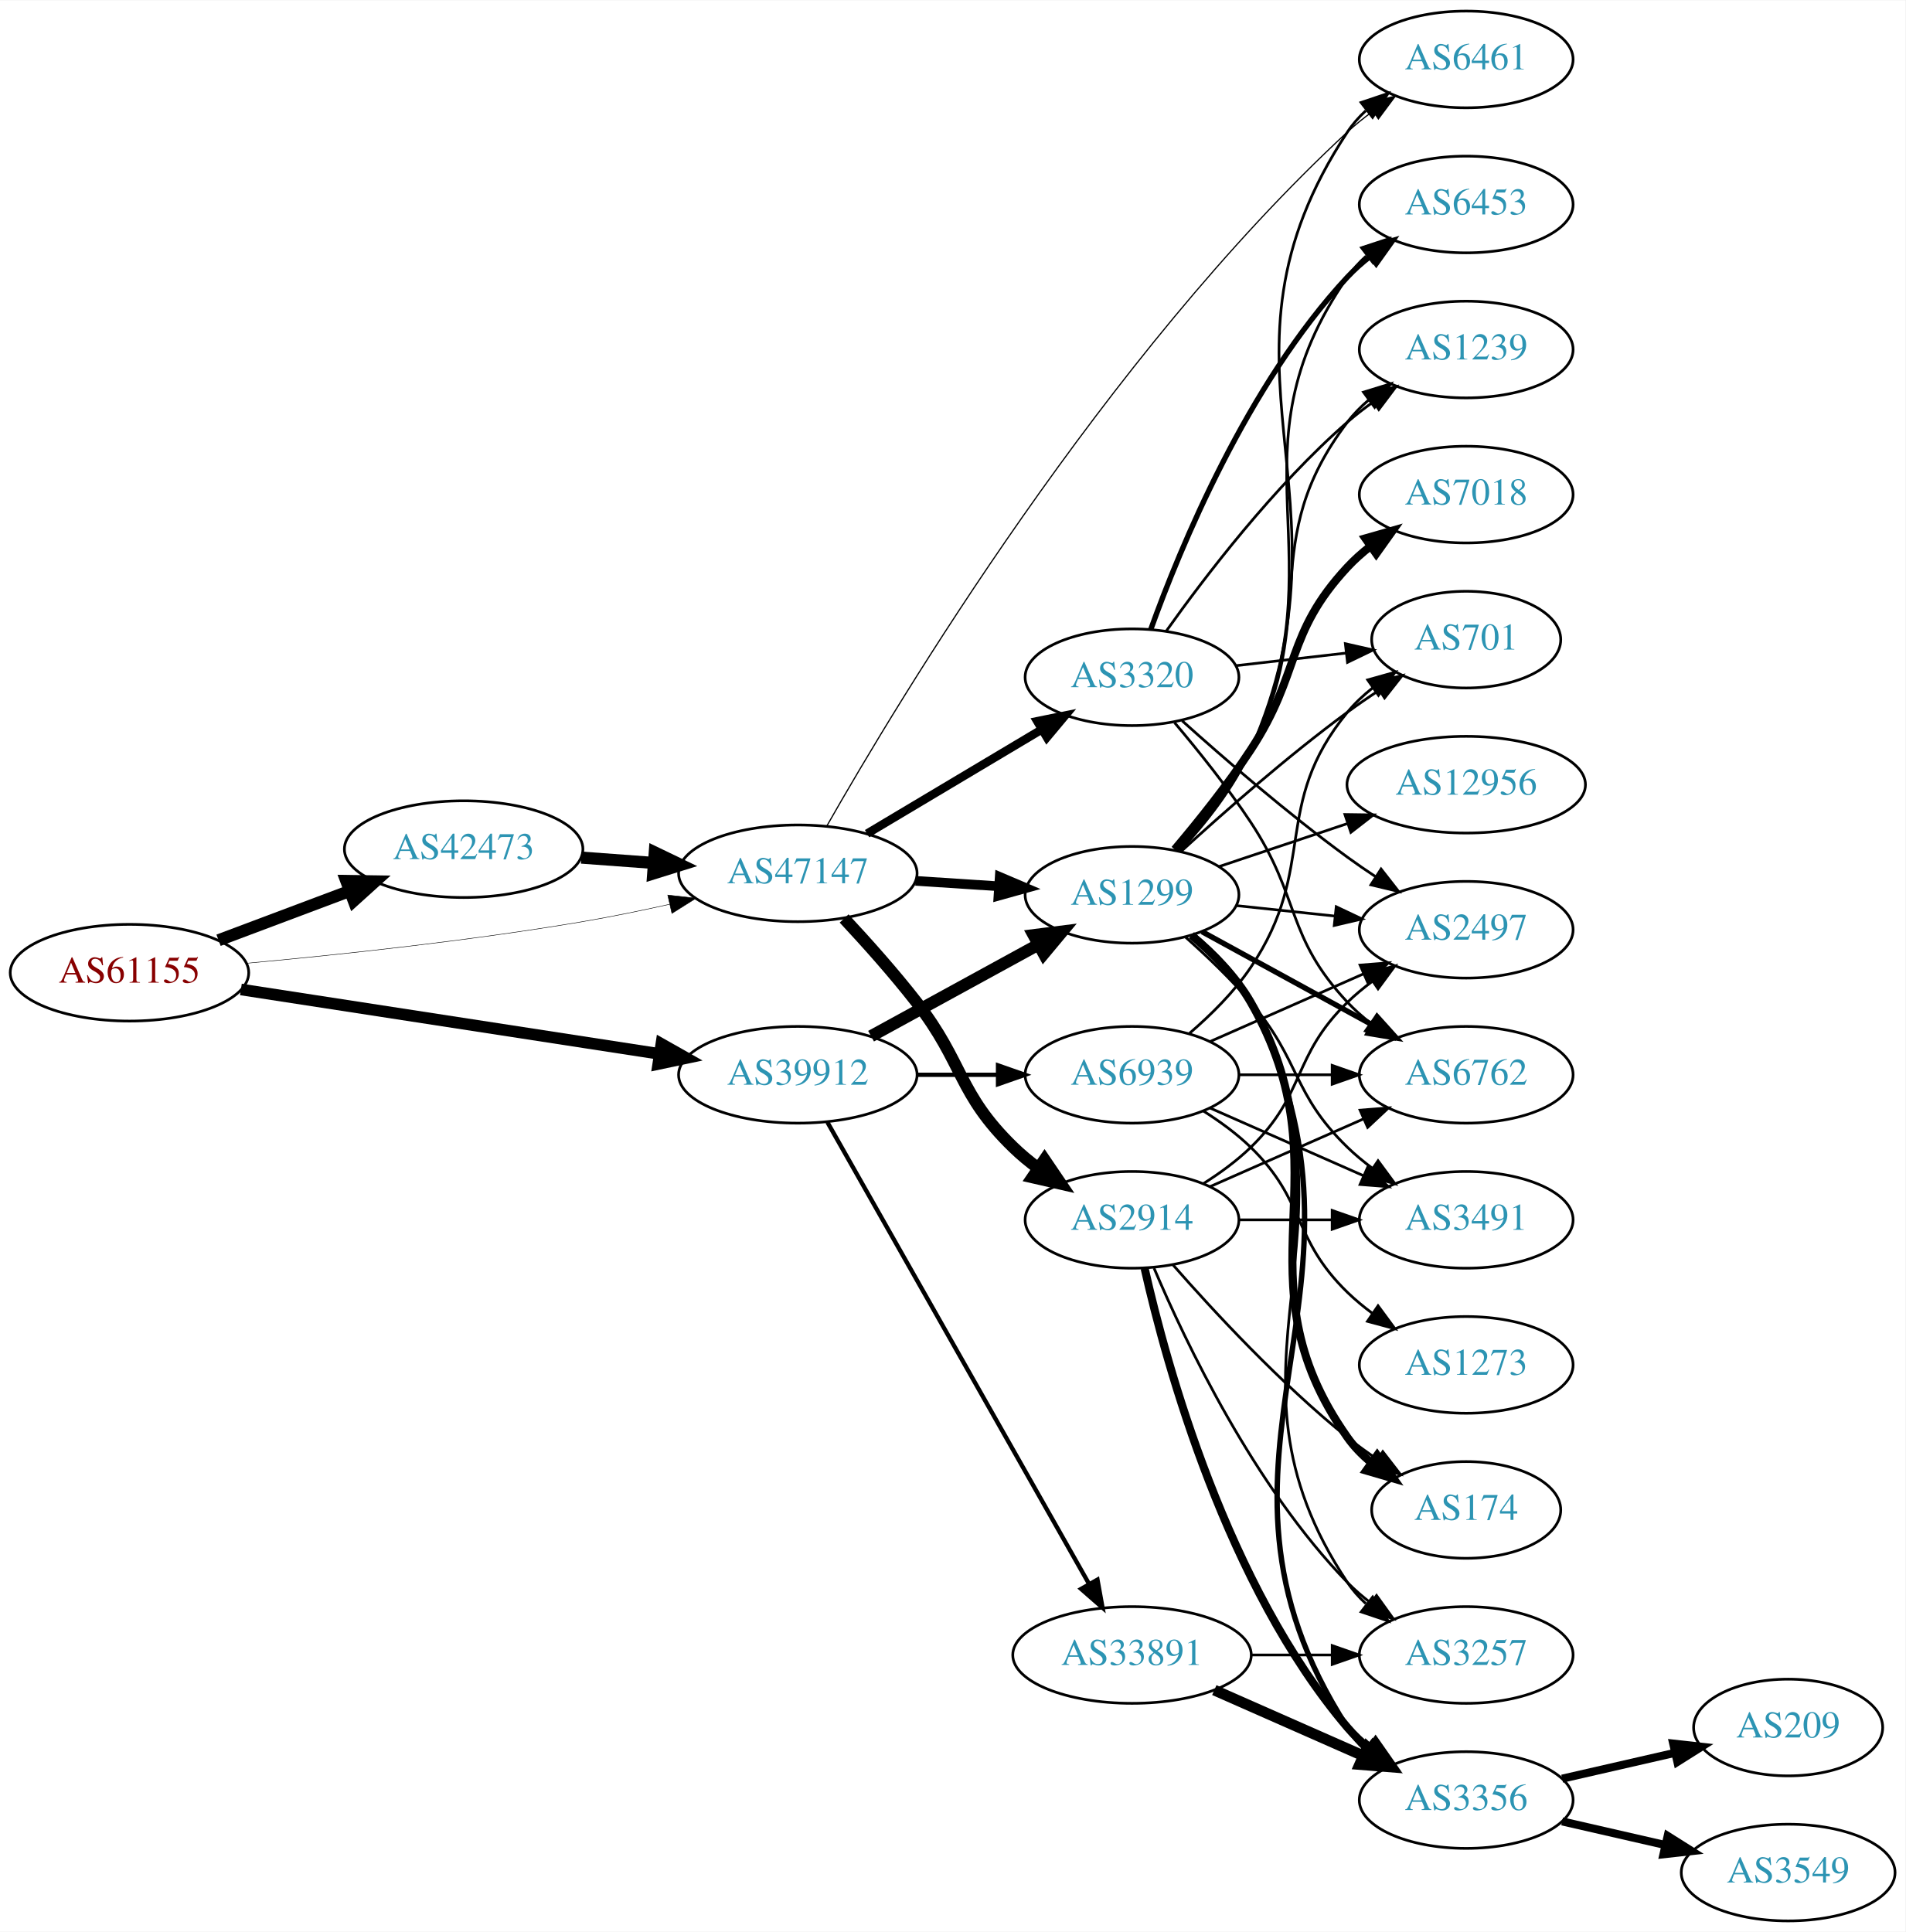
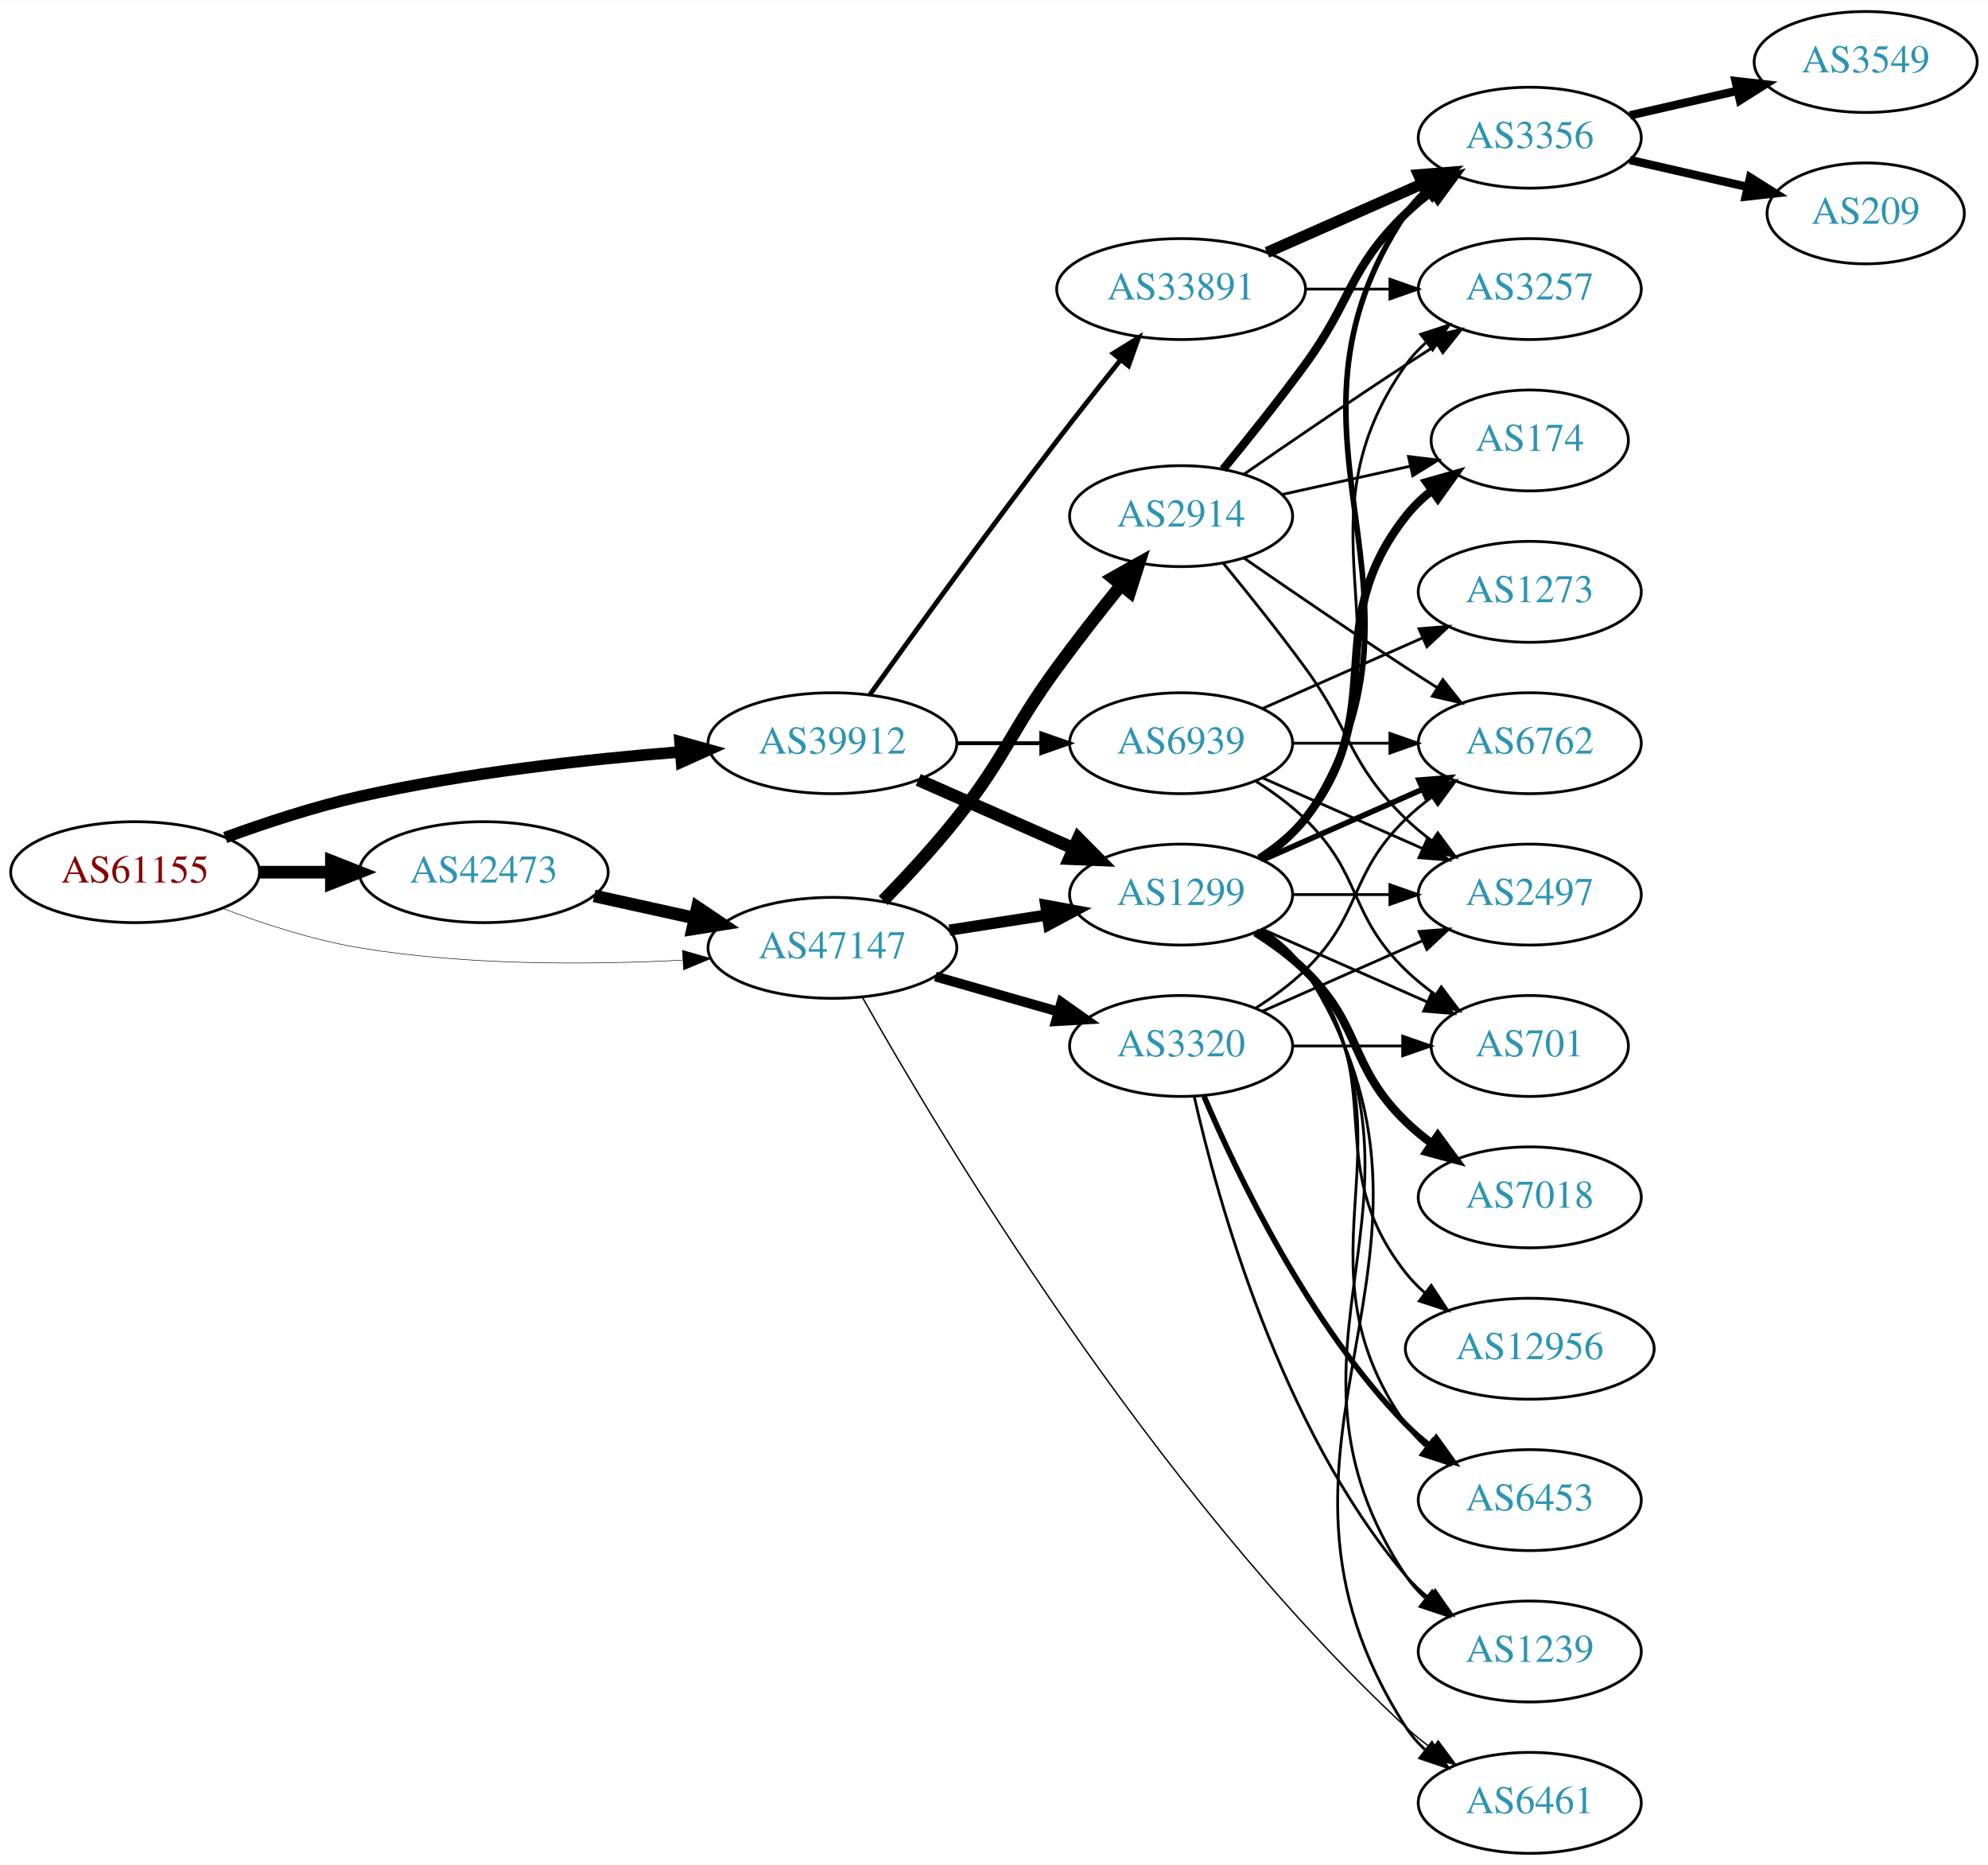
- <svg xmlns="http://www.w3.org/2000/svg" xmlns:xlink="http://www.w3.org/1999/xlink" width="709pt" height="719pt" viewBox="0.00 0.00 709.25 719.00">
-   <g id="graph0" class="graph" transform="scale(1 1) rotate(0) translate(4 715)">
-     <polygon fill="white" stroke="none" points="-4,4 -4,-715 705.254,-715 705.254,4 -4,4" />
+ <svg xmlns="http://www.w3.org/2000/svg" xmlns:xlink="http://www.w3.org/1999/xlink" width="709pt" height="665pt" viewBox="0.00 0.00 709.25 665.00">
+   <g id="graph0" class="graph" transform="scale(1 1) rotate(0) translate(4 661)">
+     <polygon fill="white" stroke="none" points="-4,4 -4,-661 705.254,-661 705.254,4 -4,4" />
    <g id="node1" class="node">
      <g id="a_node1">
        <a xlink:href="/asn/61155" xlink:title="AS61155 ~ CUBiT IT Solutions GmbH [AT]">
-           <ellipse fill="#ffffff" stroke="black" cx="44.196" cy="-353" rx="44.393" ry="18" />
-           <text text-anchor="middle" x="44.196" y="-349.3" font-family="Times,serif" font-size="14.00" fill="#880000">AS61155</text>
+           <ellipse fill="#ffffff" stroke="black" cx="44.196" cy="-350" rx="44.393" ry="18" />
+           <text text-anchor="middle" x="44.196" y="-346.3" font-family="Times,serif" font-size="14.00" fill="#880000">AS61155</text>
        </a>
      </g>
    </g>
    <g id="node2" class="node">
      <g id="a_node2">
        <a xlink:href="/asn/39912" xlink:title="AS39912 ~ oja.at GmbH [AT]">
-           <ellipse fill="#ffffff" stroke="black" cx="292.98" cy="-315" rx="44.393" ry="18" />
-           <text text-anchor="middle" x="292.98" y="-311.3" font-family="Times,serif" font-size="14.00" fill="#2c94b3">AS39912</text>
+           <ellipse fill="#ffffff" stroke="black" cx="292.98" cy="-396" rx="44.393" ry="18" />
+           <text text-anchor="middle" x="292.98" y="-392.3" font-family="Times,serif" font-size="14.00" fill="#2c94b3">AS39912</text>
        </a>
      </g>
    </g>
    <g id="edge1" class="edge">
-       <path fill="none" stroke="black" stroke-width="4.32" d="M85.671,-346.768C128.259,-340.21 195.373,-329.876 241.418,-322.786" />
-       <polygon fill="black" stroke="black" stroke-width="4.32" points="242.175,-326.494 251.483,-321.236 241.024,-319.022 242.175,-326.494" />
+       <path fill="none" stroke="black" stroke-width="4.125" d="M76.35,-362.359C90.762,-367.624 108.234,-373.374 124.392,-377 162.032,-385.446 205.315,-390.231 238.464,-392.886" />
+       <polygon fill="black" stroke="black" stroke-width="4.125" points="238.605,-396.516 248.85,-393.675 239.152,-389.318 238.605,-396.516" />
    </g>
    <g id="node3" class="node">
      <g id="a_node3">
        <a xlink:href="/asn/42473" xlink:title="AS42473 ~ ANEXIA Internetdienstleistungs GmbH [AT]">
-           <ellipse fill="#ffffff" stroke="black" cx="168.588" cy="-399" rx="44.393" ry="18" />
-           <text text-anchor="middle" x="168.588" y="-395.3" font-family="Times,serif" font-size="14.00" fill="#2c94b3">AS42473</text>
+           <ellipse fill="#ffffff" stroke="black" cx="168.588" cy="-350" rx="44.393" ry="18" />
+           <text text-anchor="middle" x="168.588" y="-346.3" font-family="Times,serif" font-size="14.00" fill="#2c94b3">AS42473</text>
        </a>
      </g>
    </g>
    <g id="edge2" class="edge">
-       <path fill="none" stroke="black" stroke-width="4.5" d="M77.353,-365.086C92.251,-370.685 110.138,-377.408 126.043,-383.386" />
-       <polygon fill="black" stroke="black" stroke-width="4.5" points="124.9,-387.162 135.646,-386.995 127.67,-379.791 124.9,-387.162" />
+       <path fill="none" stroke="black" stroke-width="4.5" d="M88.692,-350C96.898,-350 105.569,-350 114.041,-350" />
+       <polygon fill="black" stroke="black" stroke-width="4.5" points="114.233,-353.938 124.233,-350 114.233,-346.063 114.233,-353.938" />
    </g>
    <g id="node4" class="node">
      <g id="a_node4">
        <a xlink:href="/asn/47147" xlink:title="AS47147 ~ ANEXIA Internetdienstleistungs GmbH [AT]">
-           <ellipse fill="#ffffff" stroke="black" cx="292.98" cy="-390" rx="44.393" ry="18" />
-           <text text-anchor="middle" x="292.98" y="-386.3" font-family="Times,serif" font-size="14.00" fill="#2c94b3">AS47147</text>
+           <ellipse fill="#ffffff" stroke="black" cx="292.98" cy="-323" rx="44.393" ry="18" />
+           <text text-anchor="middle" x="292.98" y="-319.3" font-family="Times,serif" font-size="14.00" fill="#2c94b3">AS47147</text>
        </a>
      </g>
    </g>
    <g id="edge3" class="edge">
-       <path fill="none" stroke="black" stroke-width="0.18" d="M87.737,-356.513C121.722,-359.635 170.492,-364.819 212.784,-372 223.319,-373.789 234.556,-376.096 245.157,-378.457" />
-       <polygon fill="black" stroke="black" stroke-width="0.18" points="244.554,-381.91 255.082,-380.723 246.112,-375.085 244.554,-381.91" />
+       <path fill="none" stroke="black" stroke-width="0.188" d="M75.431,-337.08C89.949,-331.558 107.768,-325.756 124.392,-323 162.466,-316.688 206.077,-316.917 239.266,-318.603" />
+       <polygon fill="black" stroke="black" stroke-width="0.188" points="239.472,-322.121 249.655,-319.196 239.87,-315.132 239.472,-322.121" />
    </g>
    <g id="node5" class="node">
      <g id="a_node5">
        <a xlink:href="/asn/1299" xlink:title="AS1299 ~ Telia Carrier [EU]">
-           <ellipse fill="#ffffff" stroke="black" cx="417.373" cy="-382" rx="39.794" ry="18" />
-           <text text-anchor="middle" x="417.373" y="-378.3" font-family="Times,serif" font-size="14.00" fill="#2c94b3">AS1299</text>
+           <ellipse fill="#ffffff" stroke="black" cx="417.373" cy="-342" rx="39.794" ry="18" />
+           <text text-anchor="middle" x="417.373" y="-338.3" font-family="Times,serif" font-size="14.00" fill="#2c94b3">AS1299</text>
        </a>
      </g>
    </g>
    <g id="edge4" class="edge">
-       <path fill="none" stroke="black" stroke-width="4.5" d="M320.237,-329.373C338.428,-339.331 362.813,-352.68 382.472,-363.442" />
-       <polygon fill="black" stroke="black" stroke-width="4.5" points="380.751,-366.989 391.413,-368.337 384.532,-360.081 380.751,-366.989" />
+       <path fill="none" stroke="black" stroke-width="4.5" d="M323.608,-382.928C340.203,-375.607 361.062,-366.403 378.795,-358.579" />
+       <polygon fill="black" stroke="black" stroke-width="4.5" points="380.719,-362.034 388.279,-354.395 377.54,-354.829 380.719,-362.034" />
    </g>
    <g id="node6" class="node">
      <g id="a_node6">
        <a xlink:href="/asn/33891" xlink:title="AS33891 ~ CORE-BACKBONE GMBH GLOBAL NETWORK [DE]">
-           <ellipse fill="#ffffff" stroke="black" cx="417.373" cy="-99" rx="44.393" ry="18" />
-           <text text-anchor="middle" x="417.373" y="-95.3" font-family="Times,serif" font-size="14.00" fill="#2c94b3">AS33891</text>
+           <ellipse fill="#ffffff" stroke="black" cx="417.373" cy="-558" rx="44.393" ry="18" />
+           <text text-anchor="middle" x="417.373" y="-554.3" font-family="Times,serif" font-size="14.00" fill="#2c94b3">AS33891</text>
        </a>
      </g>
    </g>
    <g id="edge5" class="edge">
-       <path fill="none" stroke="black" stroke-width="1.607" d="M303.996,-297.324C325.476,-259.416 376.07,-170.127 401.39,-125.441" />
-       <polygon fill="black" stroke="black" stroke-width="1.607" points="404.505,-127.043 406.39,-116.617 398.415,-123.592 404.505,-127.043" />
+       <path fill="none" stroke="black" stroke-width="1.731" d="M306.379,-413.374C321.784,-434.853 348.998,-472.438 373.176,-504 380.443,-513.486 388.589,-523.758 395.832,-532.772" />
+       <polygon fill="black" stroke="black" stroke-width="1.731" points="393.175,-535.052 402.178,-540.637 398.622,-530.656 393.175,-535.052" />
    </g>
    <g id="node7" class="node">
      <g id="a_node7">
        <a xlink:href="/asn/6939" xlink:title="AS6939 ~ Hurricane Electric LLC [US]">
-           <ellipse fill="#ffffff" stroke="black" cx="417.373" cy="-315" rx="39.794" ry="18" />
-           <text text-anchor="middle" x="417.373" y="-311.3" font-family="Times,serif" font-size="14.00" fill="#2c94b3">AS6939</text>
+           <ellipse fill="#ffffff" stroke="black" cx="417.373" cy="-396" rx="39.794" ry="18" />
+           <text text-anchor="middle" x="417.373" y="-392.3" font-family="Times,serif" font-size="14.00" fill="#2c94b3">AS6939</text>
        </a>
      </g>
    </g>
    <g id="edge6" class="edge">
-       <path fill="none" stroke="black" stroke-width="1.607" d="M337.476,-315C347.165,-315 357.502,-315 367.394,-315" />
-       <polygon fill="black" stroke="black" stroke-width="1.607" points="367.497,-318.5 377.497,-315 367.497,-311.5 367.497,-318.5" />
+       <path fill="none" stroke="black" stroke-width="1.385" d="M337.476,-396C347.165,-396 357.502,-396 367.394,-396" />
+       <polygon fill="black" stroke="black" stroke-width="1.385" points="367.497,-399.5 377.497,-396 367.497,-392.5 367.497,-399.5" />
+     </g>
+     <g id="edge22" class="edge">
+       <path fill="none" stroke="black" stroke-width="4.5" d="M207.978,-341.531C219.37,-339.018 231.993,-336.233 243.917,-333.603" />
+       <polygon fill="black" stroke="black" stroke-width="4.5" points="244.81,-337.438 253.727,-331.439 243.113,-329.748 244.81,-337.438" />
+     </g>
+     <g id="edge26" class="edge">
+       <path fill="none" stroke="black" stroke-width="4" d="M334.735,-329.327C345.809,-331.046 357.892,-332.922 369.285,-334.69" />
+       <polygon fill="black" stroke="black" stroke-width="4" points="369.087,-338.201 379.506,-336.277 370.161,-331.284 369.087,-338.201" />
+     </g>
+     <g id="node12" class="node">
+       <g id="a_node12">
+         <a xlink:href="/asn/6461" xlink:title="AS6461 ~ Zayo Bandwidth [US]">
+           <ellipse fill="#ffffff" stroke="black" cx="541.765" cy="-18" rx="39.794" ry="18" />
+           <text text-anchor="middle" x="541.765" y="-14.3" font-family="Times,serif" font-size="14.00" fill="#2c94b3">AS6461</text>
+         </a>
+       </g>
+     </g>
+     <g id="edge25" class="edge">
+       <path fill="none" stroke="black" stroke-width="0.5" d="M303.721,-305.269C330.102,-258.403 407.069,-129.084 497.569,-45 500.474,-42.301 503.687,-39.718 507.011,-37.295" />
+       <polygon fill="black" stroke="black" stroke-width="0.5" points="509.07,-40.128 515.388,-31.623 505.145,-34.331 509.07,-40.128" />
+     </g>
+     <g id="node21" class="node">
+       <g id="a_node21">
+         <a xlink:href="/asn/2914" xlink:title="AS2914 ~ NTT America, Inc. [US]">
+           <ellipse fill="#ffffff" stroke="black" cx="417.373" cy="-477" rx="39.794" ry="18" />
+           <text text-anchor="middle" x="417.373" y="-473.3" font-family="Times,serif" font-size="14.00" fill="#2c94b3">AS2914</text>
+         </a>
+       </g>
    </g>
    <g id="edge23" class="edge">
-       <path fill="none" stroke="black" stroke-width="4.5" d="M212.395,-395.852C221.11,-395.211 230.373,-394.53 239.383,-393.868" />
-       <polygon fill="black" stroke="black" stroke-width="4.5" points="239.72,-397.791 249.404,-393.131 239.143,-389.937 239.72,-397.791" />
-     </g>
-     <g id="edge26" class="edge">
-       <path fill="none" stroke="black" stroke-width="3.6" d="M336.787,-387.202C346.817,-386.546 357.574,-385.843 367.834,-385.173" />
-       <polygon fill="black" stroke="black" stroke-width="3.6" points="368.133,-388.661 377.883,-384.516 367.676,-381.676 368.133,-388.661" />
-     </g>
-     <g id="node9" class="node">
-       <g id="a_node9">
-         <a xlink:href="/asn/6461" xlink:title="AS6461 ~ Zayo Bandwidth [US]">
-           <ellipse fill="#ffffff" stroke="black" cx="541.765" cy="-693" rx="39.794" ry="18" />
-           <text text-anchor="middle" x="541.765" y="-689.3" font-family="Times,serif" font-size="14.00" fill="#2c94b3">AS6461</text>
-         </a>
-       </g>
-     </g>
-     <g id="edge25" class="edge">
-       <path fill="none" stroke="black" stroke-width="0.45" d="M303.753,-407.597C330.21,-454.11 407.348,-582.464 497.569,-666 500.479,-668.694 503.695,-671.273 507.02,-673.695" />
-       <polygon fill="black" stroke="black" stroke-width="0.45" points="505.156,-676.659 515.4,-679.364 509.079,-670.862 505.156,-676.659" />
+       <path fill="none" stroke="black" stroke-width="4.5" d="M311.097,-339.863C319.333,-348.311 329.139,-358.875 337.176,-369 355.111,-391.591 356.151,-399.716 373.176,-423 380.338,-432.794 388.577,-443.271 395.927,-452.365" />
+       <polygon fill="black" stroke="black" stroke-width="4.5" points="393,-455.006 402.37,-460.269 399.103,-450.03 393,-455.006" />
    </g>
    <g id="node22" class="node">
      <g id="a_node22">
        <a xlink:href="/asn/3320" xlink:title="AS3320 ~ DTAG [DE]">
-           <ellipse fill="#ffffff" stroke="black" cx="417.373" cy="-463" rx="39.794" ry="18" />
-           <text text-anchor="middle" x="417.373" y="-459.3" font-family="Times,serif" font-size="14.00" fill="#2c94b3">AS3320</text>
+           <ellipse fill="#ffffff" stroke="black" cx="417.373" cy="-288" rx="39.794" ry="18" />
+           <text text-anchor="middle" x="417.373" y="-284.3" font-family="Times,serif" font-size="14.00" fill="#2c94b3">AS3320</text>
        </a>
      </g>
    </g>
    <g id="edge24" class="edge">
-       <path fill="none" stroke="black" stroke-width="3.15" d="M318.748,-404.773C337.489,-415.95 363.396,-431.402 383.812,-443.58" />
-       <polygon fill="black" stroke="black" stroke-width="3.15" points="382.093,-446.63 392.474,-448.746 385.679,-440.618 382.093,-446.63" />
-     </g>
-     <g id="node23" class="node">
-       <g id="a_node23">
-         <a xlink:href="/asn/2914" xlink:title="AS2914 ~ NTT America, Inc. [US]">
-           <ellipse fill="#ffffff" stroke="black" cx="417.373" cy="-261" rx="39.794" ry="18" />
-           <text text-anchor="middle" x="417.373" y="-257.3" font-family="Times,serif" font-size="14.00" fill="#2c94b3">AS2914</text>
-         </a>
-       </g>
-     </g>
-     <g id="edge27" class="edge">
-       <path fill="none" stroke="black" stroke-width="4.5" d="M310.2,-373.192C318.583,-364.209 328.787,-352.802 337.176,-342 354.87,-319.22 352.483,-308.094 373.176,-288 376.022,-285.237 379.195,-282.614 382.496,-280.166" />
-       <polygon fill="black" stroke="black" stroke-width="4.5" points="384.808,-283.355 390.843,-274.462 380.365,-276.852 384.808,-283.355" />
+       <path fill="none" stroke="black" stroke-width="3.5" d="M329.71,-312.782C343.469,-308.848 359.318,-304.316 373.67,-300.212" />
+       <polygon fill="black" stroke="black" stroke-width="3.5" points="374.67,-303.566 383.322,-297.451 372.745,-296.836 374.67,-303.566" />
    </g>
    <g id="node8" class="node">
      <g id="a_node8">
-         <a xlink:href="/asn/6453" xlink:title="AS6453 ~ TATA COMMUNICATIONS (AMERICA) INC [US]">
-           <ellipse fill="#ffffff" stroke="black" cx="541.765" cy="-639" rx="39.794" ry="18" />
-           <text text-anchor="middle" x="541.765" y="-635.3" font-family="Times,serif" font-size="14.00" fill="#2c94b3">AS6453</text>
+         <a xlink:href="/asn/6762" xlink:title="AS6762 ~ TELECOM ITALIA SPARKLE S.p.A. [IT]">
+           <ellipse fill="#ffffff" stroke="black" cx="541.765" cy="-396" rx="39.794" ry="18" />
+           <text text-anchor="middle" x="541.765" y="-392.3" font-family="Times,serif" font-size="14.00" fill="#2c94b3">AS6762</text>
        </a>
      </g>
    </g>
    <g id="edge7" class="edge">
-       <path fill="none" stroke="black" d="M435.08,-398.564C444.249,-408.585 455.048,-422.085 461.569,-436 495.448,-508.297 452.029,-546.419 497.569,-612 499.536,-614.833 501.906,-617.429 504.511,-619.796" />
-       <polygon fill="black" stroke="black" points="502.799,-622.894 512.862,-626.21 507.063,-617.343 502.799,-622.894" />
+       <path fill="none" stroke="black" stroke-width="2" d="M446.452,-354.389C463.4,-361.866 485.197,-371.483 503.566,-379.588" />
+       <polygon fill="black" stroke="black" stroke-width="2" points="502.254,-382.834 512.816,-383.669 505.08,-376.43 502.254,-382.834" />
+     </g>
+     <g id="node9" class="node">
+       <g id="a_node9">
+         <a xlink:href="/asn/1239" xlink:title="AS1239 ~ Sprint [US]">
+           <ellipse fill="#ffffff" stroke="black" cx="541.765" cy="-72" rx="39.794" ry="18" />
+           <text text-anchor="middle" x="541.765" y="-68.3" font-family="Times,serif" font-size="14.00" fill="#2c94b3">AS1239</text>
+         </a>
+       </g>
    </g>
    <g id="edge8" class="edge">
-       <path fill="none" stroke="black" d="M435.324,-398.453C444.574,-408.437 455.373,-421.937 461.569,-436 503.283,-530.685 440.546,-579.665 497.569,-666 499.469,-668.878 501.794,-671.506 504.368,-673.893" />
-       <polygon fill="black" stroke="black" points="502.625,-676.97 512.669,-680.341 506.919,-671.442 502.625,-676.97" />
+       <path fill="none" stroke="black" d="M446.427,-329.313C452.232,-325.485 457.738,-320.737 461.569,-315 515.607,-234.056 443.53,-179.944 497.569,-99 499.484,-96.131 501.818,-93.51 504.399,-91.128" />
+       <polygon fill="black" stroke="black" points="506.95,-93.579 512.71,-84.687 502.662,-88.046 506.95,-93.579" />
    </g>
    <g id="node10" class="node">
      <g id="a_node10">
-         <a xlink:href="/asn/3491" xlink:title="AS3491 ~ PCCW Global, Inc. [US]">
-           <ellipse fill="#ffffff" stroke="black" cx="541.765" cy="-261" rx="39.794" ry="18" />
-           <text text-anchor="middle" x="541.765" y="-257.3" font-family="Times,serif" font-size="14.00" fill="#2c94b3">AS3491</text>
+         <a xlink:href="/asn/701" xlink:title="AS701 ~ UUNET [US]">
+           <ellipse fill="#ffffff" stroke="black" cx="541.765" cy="-288" rx="35.194" ry="18" />
+           <text text-anchor="middle" x="541.765" y="-284.3" font-family="Times,serif" font-size="14.00" fill="#2c94b3">AS701</text>
        </a>
      </g>
    </g>
    <g id="edge9" class="edge">
-       <path fill="none" stroke="black" d="M437.38,-366.158C445.274,-359.145 454.275,-350.556 461.569,-342 480.281,-320.049 476.875,-308.094 497.569,-288 500.414,-285.237 503.588,-282.614 506.888,-280.166" />
-       <polygon fill="black" stroke="black" points="508.953,-282.994 515.236,-274.462 505.004,-277.214 508.953,-282.994" />
+       <path fill="none" stroke="black" d="M446.452,-329.611C463.88,-321.922 486.438,-311.969 505.121,-303.726" />
+       <polygon fill="black" stroke="black" points="506.755,-306.831 514.491,-299.592 503.929,-300.427 506.755,-306.831" />
    </g>
    <g id="node11" class="node">
      <g id="a_node11">
-         <a xlink:href="/asn/6762" xlink:title="AS6762 ~ TELECOM ITALIA SPARKLE S.p.A. [IT]">
-           <ellipse fill="#ffffff" stroke="black" cx="541.765" cy="-315" rx="39.794" ry="18" />
-           <text text-anchor="middle" x="541.765" y="-311.3" font-family="Times,serif" font-size="14.00" fill="#2c94b3">AS6762</text>
+         <a xlink:href="/asn/7018" xlink:title="AS7018 ~ AT&amp;T Services, Inc. [US]">
+           <ellipse fill="#ffffff" stroke="black" cx="541.765" cy="-234" rx="39.794" ry="18" />
+           <text text-anchor="middle" x="541.765" y="-230.3" font-family="Times,serif" font-size="14.00" fill="#2c94b3">AS7018</text>
        </a>
      </g>
    </g>
    <g id="edge10" class="edge">
-       <path fill="none" stroke="black" stroke-width="2" d="M443.436,-368.28C461.751,-358.253 486.795,-344.544 506.891,-333.543" />
-       <polygon fill="black" stroke="black" stroke-width="2" points="508.644,-336.574 515.735,-328.702 505.283,-330.434 508.644,-336.574" />
-     </g>
-     <g id="node12" class="node">
-       <g id="a_node12">
-         <a xlink:href="/asn/7018" xlink:title="AS7018 ~ AT&amp;T Services, Inc. [US]">
-           <ellipse fill="#ffffff" stroke="black" cx="541.765" cy="-531" rx="39.794" ry="18" />
-           <text text-anchor="middle" x="541.765" y="-527.3" font-family="Times,serif" font-size="14.00" fill="#2c94b3">AS7018</text>
-         </a>
-       </g>
+       <path fill="none" stroke="black" stroke-width="3" d="M443.902,-328.538C450.064,-324.638 456.366,-320.052 461.569,-315 482.262,-294.906 476.875,-281.094 497.569,-261 500.414,-258.237 503.588,-255.614 506.888,-253.166" />
+       <polygon fill="black" stroke="black" stroke-width="3" points="508.953,-255.994 515.236,-247.462 505.004,-250.214 508.953,-255.994" />
    </g>
    <g id="edge11" class="edge">
-       <path fill="none" stroke="black" stroke-width="3" d="M433.241,-398.885C442,-409.231 453.005,-422.952 461.569,-436 480.332,-464.589 474.271,-478.968 497.569,-504 500.129,-506.751 503.03,-509.333 506.088,-511.726" />
-       <polygon fill="black" stroke="black" stroke-width="3" points="504.233,-514.701 514.422,-517.606 508.269,-508.981 504.233,-514.701" />
+       <path fill="none" stroke="black" d="M446.563,-329.403C452.363,-325.57 457.833,-320.799 461.569,-315 527.137,-213.232 432,-146.768 497.569,-45 499.437,-42.101 501.738,-39.458 504.297,-37.061" />
+       <polygon fill="black" stroke="black" points="506.847,-39.511 512.574,-30.597 502.538,-33.994 506.847,-39.511" />
    </g>
    <g id="node13" class="node">
      <g id="a_node13">
-         <a xlink:href="/asn/701" xlink:title="AS701 ~ UUNET [US]">
-           <ellipse fill="#ffffff" stroke="black" cx="541.765" cy="-477" rx="35.194" ry="18" />
-           <text text-anchor="middle" x="541.765" y="-473.3" font-family="Times,serif" font-size="14.00" fill="#2c94b3">AS701</text>
+         <a xlink:href="/asn/12956" xlink:title="AS12956 ~ TELXIUS [ES]">
+           <ellipse fill="#ffffff" stroke="black" cx="541.765" cy="-180" rx="44.393" ry="18" />
+           <text text-anchor="middle" x="541.765" y="-176.3" font-family="Times,serif" font-size="14.00" fill="#2c94b3">AS12956</text>
        </a>
      </g>
    </g>
    <g id="edge12" class="edge">
-       <path fill="none" stroke="black" d="M435.669,-398.189C451.306,-412.493 475.231,-433.574 497.569,-450 501.276,-452.726 505.26,-455.459 509.256,-458.084" />
-       <polygon fill="black" stroke="black" points="507.607,-461.184 517.92,-463.613 511.373,-455.283 507.607,-461.184" />
+       <path fill="none" stroke="black" d="M445.344,-329.145C451.332,-325.28 457.192,-320.559 461.569,-315 492.867,-275.246 466.27,-246.754 497.569,-207 499.593,-204.429 501.934,-202.037 504.459,-199.826" />
+       <polygon fill="black" stroke="black" points="506.615,-202.584 512.448,-193.739 502.373,-197.016 506.615,-202.584" />
    </g>
    <g id="node14" class="node">
      <g id="a_node14">
-         <a xlink:href="/asn/12956" xlink:title="AS12956 ~ TELXIUS [ES]">
-           <ellipse fill="#ffffff" stroke="black" cx="541.765" cy="-423" rx="44.393" ry="18" />
-           <text text-anchor="middle" x="541.765" y="-419.3" font-family="Times,serif" font-size="14.00" fill="#2c94b3">AS12956</text>
+         <a xlink:href="/asn/6453" xlink:title="AS6453 ~ TATA COMMUNICATIONS (AMERICA) INC [US]">
+           <ellipse fill="#ffffff" stroke="black" cx="541.765" cy="-126" rx="39.794" ry="18" />
+           <text text-anchor="middle" x="541.765" y="-122.3" font-family="Times,serif" font-size="14.00" fill="#2c94b3">AS6453</text>
        </a>
      </g>
    </g>
    <g id="edge13" class="edge">
-       <path fill="none" stroke="black" d="M449.892,-392.559C464.438,-397.431 481.936,-403.293 497.677,-408.566" />
-       <polygon fill="black" stroke="black" points="496.615,-411.902 507.209,-411.759 498.839,-405.264 496.615,-411.902" />
+       <path fill="none" stroke="black" d="M446.206,-329.162C452.021,-325.339 457.586,-320.633 461.569,-315 504.148,-254.775 454.989,-213.225 497.569,-153 499.56,-150.184 501.947,-147.599 504.563,-145.24" />
+       <polygon fill="black" stroke="black" points="507.115,-147.694 512.931,-138.838 502.862,-142.135 507.115,-147.694" />
    </g>
    <g id="node15" class="node">
      <g id="a_node15">
-         <a xlink:href="/asn/174" xlink:title="AS174 ~ Cogent Communications [US]">
-           <ellipse fill="#ffffff" stroke="black" cx="541.765" cy="-153" rx="35.194" ry="18" />
-           <text text-anchor="middle" x="541.765" y="-149.3" font-family="Times,serif" font-size="14.00" fill="#2c94b3">AS174</text>
+         <a xlink:href="/asn/2497" xlink:title="AS2497 ~ Internet Initiative Japan Inc. [JP]">
+           <ellipse fill="#ffffff" stroke="black" cx="541.765" cy="-342" rx="39.794" ry="18" />
+           <text text-anchor="middle" x="541.765" y="-338.3" font-family="Times,serif" font-size="14.00" fill="#2c94b3">AS2497</text>
        </a>
      </g>
    </g>
    <g id="edge14" class="edge">
-       <path fill="none" stroke="black" stroke-width="3" d="M439.48,-366.949C447.525,-360.188 456.072,-351.573 461.569,-342 498.296,-278.038 454.989,-240.225 497.569,-180 500.038,-176.507 503.117,-173.37 506.487,-170.579" />
-       <polygon fill="black" stroke="black" stroke-width="3" points="508.625,-173.352 514.727,-164.69 504.555,-167.657 508.625,-173.352" />
+       <path fill="none" stroke="black" d="M457.098,-342C468.037,-342 480.087,-342 491.553,-342" />
+       <polygon fill="black" stroke="black" points="491.871,-345.5 501.871,-342 491.871,-338.5 491.871,-345.5" />
    </g>
    <g id="node16" class="node">
      <g id="a_node16">
-         <a xlink:href="/asn/1239" xlink:title="AS1239 ~ Sprint [US]">
-           <ellipse fill="#ffffff" stroke="black" cx="541.765" cy="-585" rx="39.794" ry="18" />
-           <text text-anchor="middle" x="541.765" y="-581.3" font-family="Times,serif" font-size="14.00" fill="#2c94b3">AS1239</text>
+         <a xlink:href="/asn/174" xlink:title="AS174 ~ Cogent Communications [US]">
+           <ellipse fill="#ffffff" stroke="black" cx="541.765" cy="-504" rx="35.194" ry="18" />
+           <text text-anchor="middle" x="541.765" y="-500.3" font-family="Times,serif" font-size="14.00" fill="#2c94b3">AS174</text>
        </a>
      </g>
    </g>
    <g id="edge15" class="edge">
-       <path fill="none" stroke="black" d="M434.219,-398.311C443.324,-408.454 454.35,-422.163 461.569,-436 487.716,-486.124 463.376,-512.979 497.569,-558 499.842,-560.993 502.551,-563.737 505.488,-566.231" />
-       <polygon fill="black" stroke="black" points="503.529,-569.135 513.655,-572.251 507.683,-563.5 503.529,-569.135" />
+       <path fill="none" stroke="black" stroke-width="3" d="M445.344,-354.855C451.332,-358.72 457.192,-363.441 461.569,-369 492.867,-408.754 466.27,-437.246 497.569,-477 500.215,-480.361 503.404,-483.417 506.835,-486.161" />
+       <polygon fill="black" stroke="black" stroke-width="3" points="504.948,-489.113 515.142,-492 508.973,-483.386 504.948,-489.113" />
    </g>
    <g id="node17" class="node">
      <g id="a_node17">
-         <a xlink:href="/asn/2497" xlink:title="AS2497 ~ Internet Initiative Japan Inc. [JP]">
-           <ellipse fill="#ffffff" stroke="black" cx="541.765" cy="-369" rx="39.794" ry="18" />
-           <text text-anchor="middle" x="541.765" y="-365.3" font-family="Times,serif" font-size="14.00" fill="#2c94b3">AS2497</text>
+         <a xlink:href="/asn/3356" xlink:title="AS3356 ~ Level 3 Parent, LLC [US]">
+           <ellipse fill="#ffffff" stroke="black" cx="541.765" cy="-612" rx="39.794" ry="18" />
+           <text text-anchor="middle" x="541.765" y="-608.3" font-family="Times,serif" font-size="14.00" fill="#2c94b3">AS3356</text>
        </a>
      </g>
    </g>
    <g id="edge16" class="edge">
-       <path fill="none" stroke="black" d="M456.093,-377.993C467.726,-376.758 480.693,-375.381 492.914,-374.083" />
-       <polygon fill="black" stroke="black" points="493.384,-377.552 502.958,-373.016 492.644,-370.592 493.384,-377.552" />
+       <path fill="none" stroke="black" stroke-width="2" d="M446.427,-354.687C452.232,-358.515 457.738,-363.263 461.569,-369 515.607,-449.944 443.53,-504.056 497.569,-585 499.484,-587.869 501.818,-590.49 504.399,-592.872" />
+       <polygon fill="black" stroke="black" stroke-width="2" points="502.662,-595.954 512.71,-599.313 506.95,-590.421 502.662,-595.954" />
    </g>
    <g id="node18" class="node">
      <g id="a_node18">
        <a xlink:href="/asn/3257" xlink:title="AS3257 ~ GTT [DE]">
-           <ellipse fill="#ffffff" stroke="black" cx="541.765" cy="-99" rx="39.794" ry="18" />
-           <text text-anchor="middle" x="541.765" y="-95.3" font-family="Times,serif" font-size="14.00" fill="#2c94b3">AS3257</text>
+           <ellipse fill="#ffffff" stroke="black" cx="541.765" cy="-558" rx="39.794" ry="18" />
+           <text text-anchor="middle" x="541.765" y="-554.3" font-family="Times,serif" font-size="14.00" fill="#2c94b3">AS3257</text>
        </a>
      </g>
    </g>
    <g id="edge17" class="edge">
-       <path fill="none" stroke="black" d="M439.739,-367.093C447.824,-360.354 456.33,-351.716 461.569,-342 507.755,-256.333 443.53,-206.944 497.569,-126 499.484,-123.131 501.818,-120.51 504.399,-118.128" />
-       <polygon fill="black" stroke="black" points="506.95,-120.579 512.71,-111.687 502.662,-115.046 506.95,-120.579" />
+       <path fill="none" stroke="black" d="M446.206,-354.838C452.021,-358.661 457.586,-363.367 461.569,-369 504.148,-429.225 454.989,-470.775 497.569,-531 499.56,-533.816 501.947,-536.401 504.563,-538.76" />
+       <polygon fill="black" stroke="black" points="502.862,-541.865 512.931,-545.162 507.115,-536.306 502.862,-541.865" />
+     </g>
+     <g id="edge18" class="edge">
+       <path fill="none" stroke="black" stroke-width="4" d="M448,-571.072C464.595,-578.393 485.454,-587.597 503.188,-595.421" />
+       <polygon fill="black" stroke="black" stroke-width="4" points="502.109,-598.77 512.671,-599.605 504.935,-592.366 502.109,-598.77" />
+     </g>
+     <g id="edge19" class="edge">
+       <path fill="none" stroke="black" d="M461.868,-558C471.557,-558 481.894,-558 491.787,-558" />
+       <polygon fill="black" stroke="black" points="491.889,-561.5 501.889,-558 491.889,-554.5 491.889,-561.5" />
+     </g>
+     <g id="edge37" class="edge">
+       <path fill="none" stroke="black" d="M457.098,-396C468.037,-396 480.087,-396 491.553,-396" />
+       <polygon fill="black" stroke="black" points="491.871,-399.5 501.871,-396 491.871,-392.5 491.871,-399.5" />
+     </g>
+     <g id="edge40" class="edge">
+       <path fill="none" stroke="black" d="M443.902,-382.538C450.064,-378.638 456.366,-374.052 461.569,-369 482.262,-348.906 476.875,-335.094 497.569,-315 500.796,-311.866 504.447,-308.911 508.226,-306.188" />
+       <polygon fill="black" stroke="black" points="510.204,-309.075 516.586,-300.617 506.323,-303.25 510.204,-309.075" />
+     </g>
+     <g id="edge39" class="edge">
+       <path fill="none" stroke="black" d="M446.452,-383.611C463.4,-376.134 485.197,-366.517 503.566,-358.412" />
+       <polygon fill="black" stroke="black" points="505.08,-361.57 512.816,-354.331 502.254,-355.166 505.08,-361.57" />
+     </g>
+     <g id="node23" class="node">
+       <g id="a_node23">
+         <a xlink:href="/asn/1273" xlink:title="AS1273 ~ Vodafone Group PLC [EU]">
+           <ellipse fill="#ffffff" stroke="black" cx="541.765" cy="-450" rx="39.794" ry="18" />
+           <text text-anchor="middle" x="541.765" y="-446.3" font-family="Times,serif" font-size="14.00" fill="#2c94b3">AS1273</text>
+         </a>
+       </g>
+     </g>
+     <g id="edge38" class="edge">
+       <path fill="none" stroke="black" d="M446.452,-408.389C463.4,-415.866 485.197,-425.483 503.566,-433.588" />
+       <polygon fill="black" stroke="black" points="502.254,-436.834 512.816,-437.669 505.08,-430.43 502.254,-436.834" />
    </g>
    <g id="node19" class="node">
      <g id="a_node19">
-         <a xlink:href="/asn/3356" xlink:title="AS3356 ~ Level 3 Parent, LLC [US]">
-           <ellipse fill="#ffffff" stroke="black" cx="541.765" cy="-45" rx="39.794" ry="18" />
-           <text text-anchor="middle" x="541.765" y="-41.3" font-family="Times,serif" font-size="14.00" fill="#2c94b3">AS3356</text>
-         </a>
-       </g>
-     </g>
-     <g id="edge18" class="edge">
-       <path fill="none" stroke="black" stroke-width="2" d="M439.898,-367.177C448.008,-360.451 456.489,-351.8 461.569,-342 517.276,-234.517 432,-173.768 497.569,-72 499.437,-69.101 501.738,-66.458 504.297,-64.061" />
-       <polygon fill="black" stroke="black" stroke-width="2" points="506.847,-66.511 512.574,-57.597 502.538,-60.994 506.847,-66.511" />
-     </g>
-     <g id="edge19" class="edge">
-       <path fill="none" stroke="black" d="M461.868,-99C471.557,-99 481.894,-99 491.787,-99" />
-       <polygon fill="black" stroke="black" points="491.889,-102.5 501.889,-99 491.889,-95.5 491.889,-102.5" />
+         <a xlink:href="/asn/3549" xlink:title="AS3549 ~ Level 3 Parent, LLC [US]">
+           <ellipse fill="#ffffff" stroke="black" cx="661.607" cy="-639" rx="39.794" ry="18" />
+           <text text-anchor="middle" x="661.607" y="-635.3" font-family="Times,serif" font-size="14.00" fill="#2c94b3">AS3549</text>
+         </a>
+       </g>
    </g>
    <g id="edge20" class="edge">
-       <path fill="none" stroke="black" stroke-width="4" d="M448,-85.928C464.595,-78.606 485.454,-69.403 503.188,-61.579" />
-       <polygon fill="black" stroke="black" stroke-width="4" points="504.935,-64.634 512.671,-57.395 502.109,-58.23 504.935,-64.634" />
-     </g>
-     <g id="edge40" class="edge">
-       <path fill="none" stroke="black" d="M446.452,-302.611C463.4,-295.134 485.197,-285.517 503.566,-277.412" />
-       <polygon fill="black" stroke="black" points="505.08,-280.57 512.816,-273.331 502.254,-274.166 505.08,-280.57" />
-     </g>
-     <g id="edge42" class="edge">
-       <path fill="none" stroke="black" d="M457.098,-315C468.037,-315 480.087,-315 491.553,-315" />
-       <polygon fill="black" stroke="black" points="491.871,-318.5 501.871,-315 491.871,-311.5 491.871,-318.5" />
-     </g>
-     <g id="edge41" class="edge">
-       <path fill="none" stroke="black" d="M438.806,-330.471C446.748,-337.297 455.4,-345.846 461.569,-355 486.802,-392.443 468.926,-415.096 497.569,-450 500.283,-453.307 503.513,-456.329 506.969,-459.054" />
-       <polygon fill="black" stroke="black" points="505.098,-462.017 515.301,-464.872 509.105,-456.277 505.098,-462.017" />
-     </g>
-     <g id="edge43" class="edge">
-       <path fill="none" stroke="black" d="M446.452,-327.389C463.4,-334.866 485.197,-344.483 503.566,-352.588" />
-       <polygon fill="black" stroke="black" points="502.254,-355.834 512.816,-356.669 505.08,-349.43 502.254,-355.834" />
-     </g>
-     <g id="node24" class="node">
-       <g id="a_node24">
-         <a xlink:href="/asn/1273" xlink:title="AS1273 ~ Vodafone Group PLC [EU]">
-           <ellipse fill="#ffffff" stroke="black" cx="541.765" cy="-207" rx="39.794" ry="18" />
-           <text text-anchor="middle" x="541.765" y="-203.3" font-family="Times,serif" font-size="14.00" fill="#2c94b3">AS1273</text>
-         </a>
-       </g>
-     </g>
-     <g id="edge39" class="edge">
-       <path fill="none" stroke="black" d="M443.902,-301.538C450.064,-297.638 456.366,-293.052 461.569,-288 482.262,-267.906 476.875,-254.094 497.569,-234 500.414,-231.237 503.588,-228.614 506.888,-226.166" />
-       <polygon fill="black" stroke="black" points="508.953,-228.994 515.236,-220.462 505.004,-223.214 508.953,-228.994" />
+       <path fill="none" stroke="black" stroke-width="3" d="M577.484,-619.955C589.484,-622.704 603.105,-625.825 615.797,-628.733" />
+       <polygon fill="black" stroke="black" stroke-width="3" points="615.2,-632.187 625.729,-631.009 616.763,-625.364 615.2,-632.187" />
    </g>
    <g id="node20" class="node">
      <g id="a_node20">
        <a xlink:href="/asn/209" xlink:title="AS209 ~ CenturyLink Communications, LLC [US]">
-           <ellipse fill="#ffffff" stroke="black" cx="661.607" cy="-72" rx="35.194" ry="18" />
-           <text text-anchor="middle" x="661.607" y="-68.3" font-family="Times,serif" font-size="14.00" fill="#2c94b3">AS209</text>
+           <ellipse fill="#ffffff" stroke="black" cx="661.607" cy="-585" rx="35.194" ry="18" />
+           <text text-anchor="middle" x="661.607" y="-581.3" font-family="Times,serif" font-size="14.00" fill="#2c94b3">AS209</text>
        </a>
      </g>
    </g>
    <g id="edge21" class="edge">
-       <path fill="none" stroke="black" stroke-width="3" d="M577.484,-52.955C590.577,-55.955 605.599,-59.397 619.24,-62.522" />
-       <polygon fill="black" stroke="black" stroke-width="3" points="618.818,-66.016 629.347,-64.838 620.381,-59.193 618.818,-66.016" />
-     </g>
-     <g id="node21" class="node">
-       <g id="a_node21">
-         <a xlink:href="/asn/3549" xlink:title="AS3549 ~ Level 3 Parent, LLC [US]">
-           <ellipse fill="#ffffff" stroke="black" cx="661.607" cy="-18" rx="39.794" ry="18" />
-           <text text-anchor="middle" x="661.607" y="-14.3" font-family="Times,serif" font-size="14.00" fill="#2c94b3">AS3549</text>
-         </a>
-       </g>
-     </g>
-     <g id="edge22" class="edge">
-       <path fill="none" stroke="black" stroke-width="3" d="M577.484,-37.045C589.484,-34.296 603.105,-31.175 615.797,-28.267" />
-       <polygon fill="black" stroke="black" stroke-width="3" points="616.763,-31.636 625.729,-25.991 615.2,-24.813 616.763,-31.636" />
+       <path fill="none" stroke="black" stroke-width="3" d="M577.484,-604.045C590.577,-601.045 605.599,-597.604 619.24,-594.478" />
+       <polygon fill="black" stroke="black" stroke-width="3" points="620.381,-597.807 629.347,-592.162 618.818,-590.984 620.381,-597.807" />
    </g>
    <g id="edge28" class="edge">
-       <path fill="none" stroke="black" stroke-width="2" d="M424.39,-480.905C435.174,-510.896 460.213,-571.93 497.569,-612 500.132,-614.749 503.034,-617.33 506.093,-619.722" />
-       <polygon fill="black" stroke="black" stroke-width="2" points="504.239,-622.697 514.428,-625.6 508.273,-616.977 504.239,-622.697" />
+       <path fill="none" stroke="black" d="M439.73,-462.099C455.581,-451.123 477.784,-435.921 497.569,-423 501.151,-420.661 504.921,-418.241 508.681,-415.856" />
+       <polygon fill="black" stroke="black" points="510.744,-418.693 517.342,-410.404 507.015,-412.769 510.744,-418.693" />
+     </g>
+     <g id="edge30" class="edge">
+       <path fill="none" stroke="black" d="M432.375,-460.269C441.023,-449.75 452.215,-435.792 461.569,-423 478.594,-399.716 476.875,-389.094 497.569,-369 500.414,-366.237 503.588,-363.614 506.888,-361.166" />
+       <polygon fill="black" stroke="black" points="508.953,-363.994 515.236,-355.462 505.004,-358.214 508.953,-363.994" />
+     </g>
+     <g id="edge27" class="edge">
+       <path fill="none" stroke="black" d="M453.445,-484.737C467.679,-487.877 484.233,-491.529 499.078,-494.804" />
+       <polygon fill="black" stroke="black" points="498.513,-498.263 509.032,-497 500.021,-491.428 498.513,-498.263" />
+     </g>
+     <g id="edge29" class="edge">
+       <path fill="none" stroke="black" stroke-width="3" d="M432.375,-493.731C441.023,-504.25 452.215,-518.208 461.569,-531 478.594,-554.284 476.875,-564.906 497.569,-585 500.414,-587.763 503.588,-590.386 506.888,-592.834" />
+       <polygon fill="black" stroke="black" stroke-width="3" points="505.004,-595.786 515.236,-598.538 508.953,-590.006 505.004,-595.786" />
    </g>
    <g id="edge31" class="edge">
-       <path fill="none" stroke="black" d="M433.212,-446.096C441.96,-435.743 452.965,-422.021 461.569,-409 480.203,-380.796 474.462,-366.674 497.569,-342 500.138,-339.257 503.044,-336.68 506.106,-334.29" />
-       <polygon fill="black" stroke="black" points="508.286,-337.036 514.445,-328.415 504.254,-331.313 508.286,-337.036" />
+       <path fill="none" stroke="black" d="M439.73,-491.901C455.581,-502.877 477.784,-518.079 497.569,-531 501.151,-533.339 504.921,-535.759 508.681,-538.144" />
+       <polygon fill="black" stroke="black" points="507.015,-541.231 517.342,-543.596 510.744,-535.307 507.015,-541.231" />
+     </g>
+     <g id="edge33" class="edge">
+       <path fill="none" stroke="black" d="M443.902,-301.462C450.064,-305.362 456.366,-309.948 461.569,-315 482.262,-335.094 476.875,-348.906 497.569,-369 500.414,-371.763 503.588,-374.386 506.888,-376.834" />
+       <polygon fill="black" stroke="black" points="505.004,-379.786 515.236,-382.538 508.953,-374.006 505.004,-379.786" />
+     </g>
+     <g id="edge35" class="edge">
+       <path fill="none" stroke="black" d="M422.066,-269.925C430.206,-233.852 452.639,-151.86 497.569,-99 500.003,-96.136 502.819,-93.479 505.824,-91.039" />
+       <polygon fill="black" stroke="black" points="508.013,-93.776 514.084,-85.094 503.923,-88.095 508.013,-93.776" />
    </g>
    <g id="edge32" class="edge">
-       <path fill="none" stroke="black" d="M456.093,-467.315C469.078,-468.8 483.725,-470.475 497.142,-472.01" />
-       <polygon fill="black" stroke="black" points="496.78,-475.491 507.113,-473.151 497.576,-468.537 496.78,-475.491" />
-     </g>
-     <g id="edge29" class="edge">
-       <path fill="none" stroke="black" d="M430.12,-480.194C444.467,-500.386 470.221,-534.147 497.569,-558 500.557,-560.607 503.824,-563.129 507.181,-565.516" />
-       <polygon fill="black" stroke="black" points="505.34,-568.496 515.599,-571.142 509.23,-562.676 505.34,-568.496" />
-     </g>
-     <g id="edge30" class="edge">
-       <path fill="none" stroke="black" d="M436.016,-446.801C451.682,-432.731 475.456,-412.137 497.569,-396 500.944,-393.537 504.545,-391.063 508.173,-388.667" />
-       <polygon fill="black" stroke="black" points="510.074,-391.606 516.596,-383.256 506.29,-385.716 510.074,-391.606" />
+       <path fill="none" stroke="black" d="M457.098,-288C469.587,-288 483.526,-288 496.39,-288" />
+       <polygon fill="black" stroke="black" points="496.428,-291.5 506.427,-288 496.427,-284.5 496.428,-291.5" />
    </g>
    <g id="edge34" class="edge">
-       <path fill="none" stroke="black" d="M457.098,-261C468.037,-261 480.087,-261 491.553,-261" />
-       <polygon fill="black" stroke="black" points="491.871,-264.5 501.871,-261 491.871,-257.5 491.871,-264.5" />
-     </g>
-     <g id="edge38" class="edge">
-       <path fill="none" stroke="black" d="M446.452,-273.389C463.4,-280.866 485.197,-290.483 503.566,-298.588" />
-       <polygon fill="black" stroke="black" points="502.254,-301.834 512.816,-302.669 505.08,-295.43 502.254,-301.834" />
+       <path fill="none" stroke="black" stroke-width="2" d="M425.563,-270.025C437.33,-242.318 462.904,-188.652 497.569,-153 500.189,-150.305 503.129,-147.761 506.212,-145.392" />
+       <polygon fill="black" stroke="black" stroke-width="2" points="508.388,-148.141 514.581,-139.545 504.379,-142.403 508.388,-148.141" />
    </g>
    <g id="edge36" class="edge">
-       <path fill="none" stroke="black" d="M432.525,-244.337C447.626,-227.106 472.747,-199.976 497.569,-180 501.074,-177.179 504.892,-174.413 508.76,-171.792" />
-       <polygon fill="black" stroke="black" points="510.717,-174.694 517.205,-166.318 506.91,-168.82 510.717,-174.694" />
-     </g>
-     <g id="edge35" class="edge">
-       <path fill="none" stroke="black" d="M443.902,-274.462C450.064,-278.362 456.366,-282.948 461.569,-288 482.262,-308.094 476.875,-321.906 497.569,-342 500.414,-344.763 503.588,-347.386 506.888,-349.834" />
-       <polygon fill="black" stroke="black" points="505.004,-352.786 515.236,-355.538 508.953,-347.006 505.004,-352.786" />
-     </g>
-     <g id="edge37" class="edge">
-       <path fill="none" stroke="black" d="M425.563,-243.025C437.33,-215.318 462.904,-161.652 497.569,-126 500.189,-123.305 503.129,-120.761 506.212,-118.392" />
-       <polygon fill="black" stroke="black" points="508.388,-121.141 514.581,-112.545 504.379,-115.403 508.388,-121.141" />
-     </g>
-     <g id="edge33" class="edge">
-       <path fill="none" stroke="black" stroke-width="3" d="M422.066,-242.925C430.206,-206.852 452.639,-124.86 497.569,-72 500.003,-69.136 502.819,-66.479 505.824,-64.039" />
-       <polygon fill="black" stroke="black" stroke-width="3" points="508.013,-66.776 514.084,-58.094 503.923,-61.095 508.013,-66.776" />
+       <path fill="none" stroke="black" d="M446.452,-300.389C463.4,-307.866 485.197,-317.483 503.566,-325.588" />
+       <polygon fill="black" stroke="black" points="502.254,-328.834 512.816,-329.669 505.08,-322.43 502.254,-328.834" />
    </g>
  </g>
</svg>
